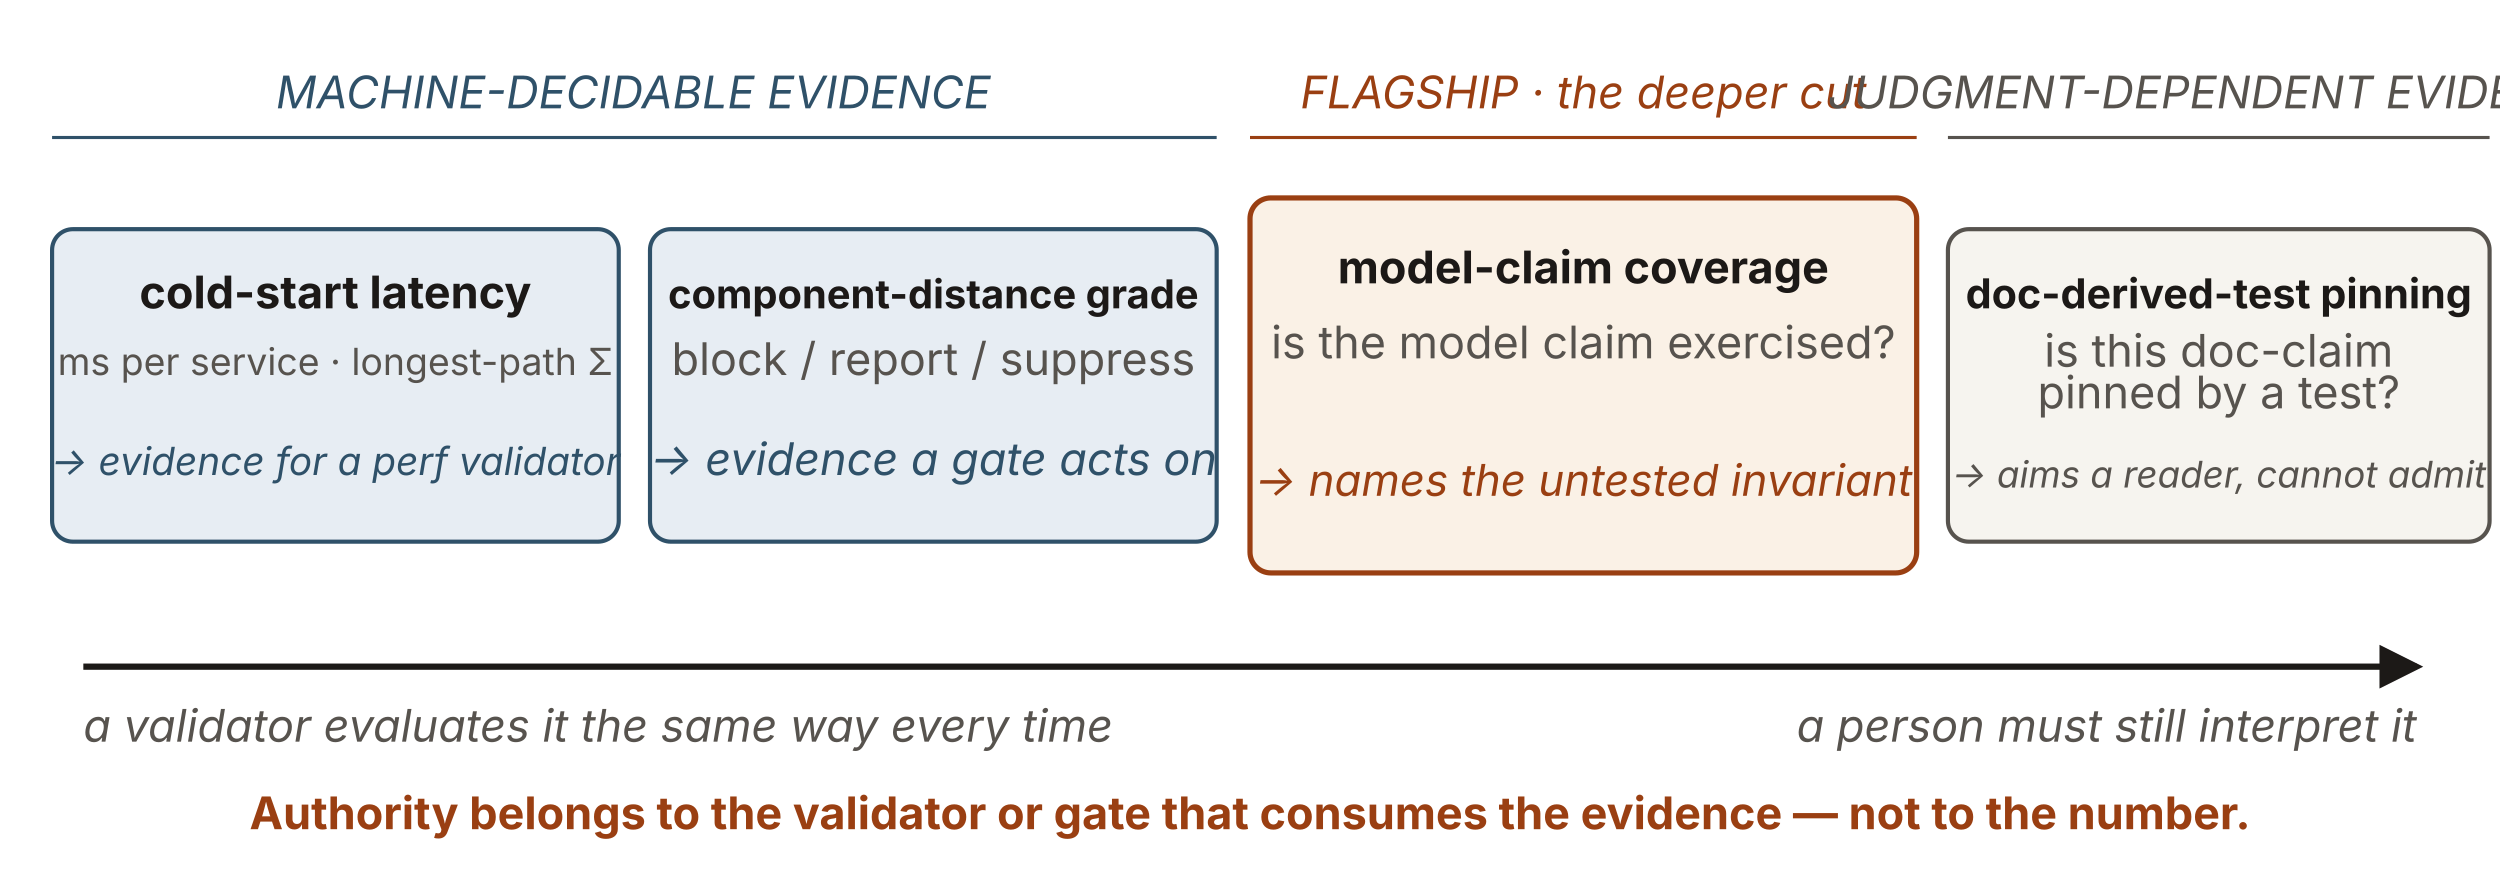
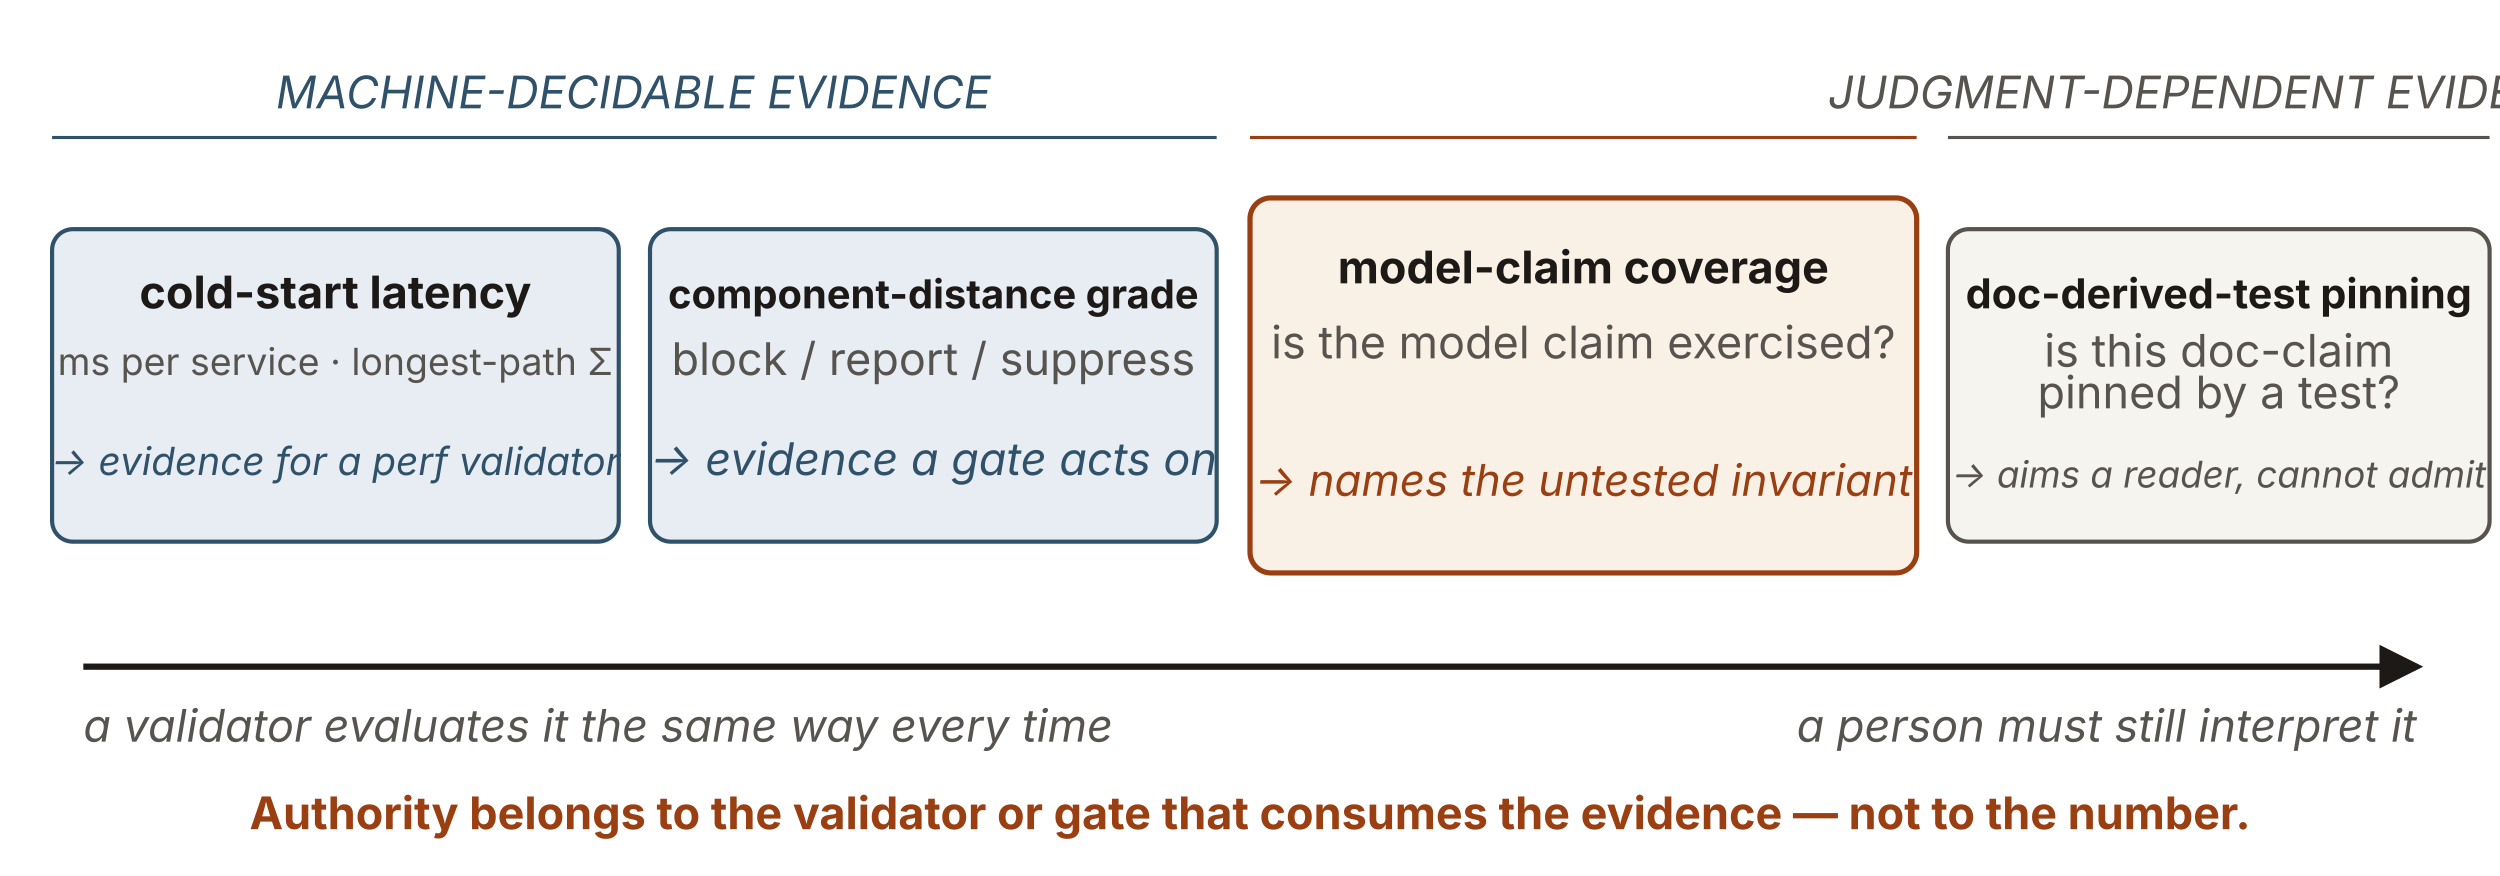
<svg xmlns="http://www.w3.org/2000/svg" viewBox="0 0 1200 420" width="1200" height="420" role="group" aria-labelledby="msTitle msDesc" font-family="'Source Sans 3', -apple-system, 'Segoe UI', sans-serif">
  <defs>
    <marker id="ms-ah" viewBox="0 0 10 10" refX="8.5" refY="5" markerWidth="7" markerHeight="7" orient="auto-start-reverse">
      <path d="M0,0 L10,5 L0,10 z" fill="#1c1917" />
    </marker>
  </defs>
  <text x="304" y="52" text-anchor="middle" font-size="21.6" font-style="italic" fill="#2f5169">MACHINE-DECIDABLE EVIDENCE</text>
  <line x1="25" y1="66" x2="584" y2="66" stroke="#2f5169" stroke-width="1.5" />
-   <text x="760" y="52" text-anchor="middle" font-size="21.6" font-style="italic" fill="#9a3f12">FLAGSHIP · the deeper cut</text>
  <line x1="600" y1="66" x2="920" y2="66" stroke="#9a3f12" stroke-width="1.5" />
  <text x="1065" y="52" text-anchor="middle" font-size="21.6" font-style="italic" fill="#57534e">JUDGMENT-DEPENDENT EVIDENCE</text>
  <line x1="935" y1="66" x2="1195" y2="66" stroke="#57534e" stroke-width="1.5" />
  <rect x="25" y="110" width="272" height="150" rx="10" fill="#e7edf3" stroke="#2f5169" stroke-width="2" />
  <text x="161" y="148" text-anchor="middle" font-size="21.6" font-weight="700" fill="#1c1917">cold-start latency</text>
  <text x="161" y="180" text-anchor="middle" font-size="17.96" fill="#57534e">ms per service · longest-path Σ</text>
  <text x="161" y="228" text-anchor="middle" font-size="18.6" font-style="italic" fill="#2f5169">→ evidence for a perf validator</text>
  <rect x="312" y="110" width="272" height="150" rx="10" fill="#e7edf3" stroke="#2f5169" stroke-width="2" />
  <text x="448" y="148" text-anchor="middle" font-size="19.14" font-weight="700" fill="#1c1917">component-distance grade</text>
  <text x="448" y="180" text-anchor="middle" font-size="21.6" fill="#57534e">block / report / suppress</text>
  <text x="448" y="228" text-anchor="middle" font-size="21.6" font-style="italic" fill="#2f5169">→ evidence a gate acts on</text>
  <rect x="600" y="95" width="320" height="180" rx="10" fill="#faf1e6" stroke="#9a3f12" stroke-width="2.5" />
  <text x="760" y="136" text-anchor="middle" font-size="21.6" font-weight="700" fill="#1c1917">model-claim coverage</text>
  <text x="760" y="172" text-anchor="middle" font-size="21.6" fill="#57534e">is the model claim exercised?</text>
  <text x="760" y="238" text-anchor="middle" font-size="21.04" font-style="italic" fill="#9a3f12">→ names the untested invariant</text>
  <rect x="935" y="110" width="260" height="150" rx="10" fill="#f6f4ef" stroke="#57534e" stroke-width="2" />
  <text x="1065" y="148" text-anchor="middle" font-size="19.8" font-weight="700" fill="#1c1917">doc-derived-test pinning</text>
  <text x="1065" y="176" text-anchor="middle" font-size="21.6" fill="#57534e">is this doc-claim</text>
  <text x="1065" y="196" text-anchor="middle" font-size="21.6" fill="#57534e">pinned by a test?</text>
  <text x="1065" y="234" text-anchor="middle" font-size="17.64" font-style="italic" fill="#57534e">→ aims a reader, cannot admit</text>
  <line x1="40" y1="320" x2="1160" y2="320" stroke="#1c1917" stroke-width="3" marker-end="url(#ms-ah)" />
  <text x="40" y="356" font-size="21.6" font-style="italic" fill="#57534e">a validator evaluates it the same way every time</text>
  <text x="1160" y="356" text-anchor="end" font-size="21.6" font-style="italic" fill="#57534e">a person must still interpret it</text>
  <text x="600" y="398" text-anchor="middle" font-size="21.6" font-weight="700" fill="#9a3f12">Authority belongs to the validator or gate that consumes the evidence — not to the number.</text>
</svg>
